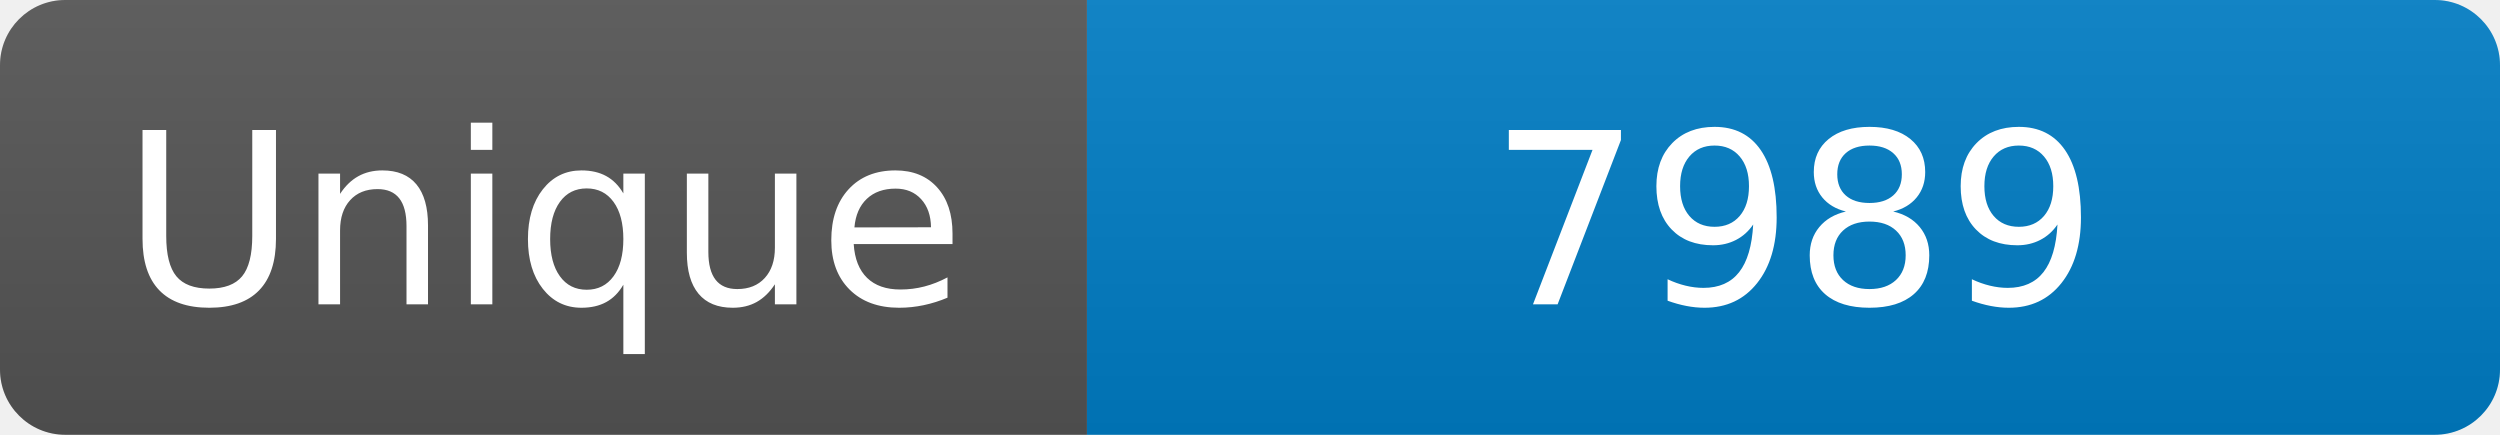
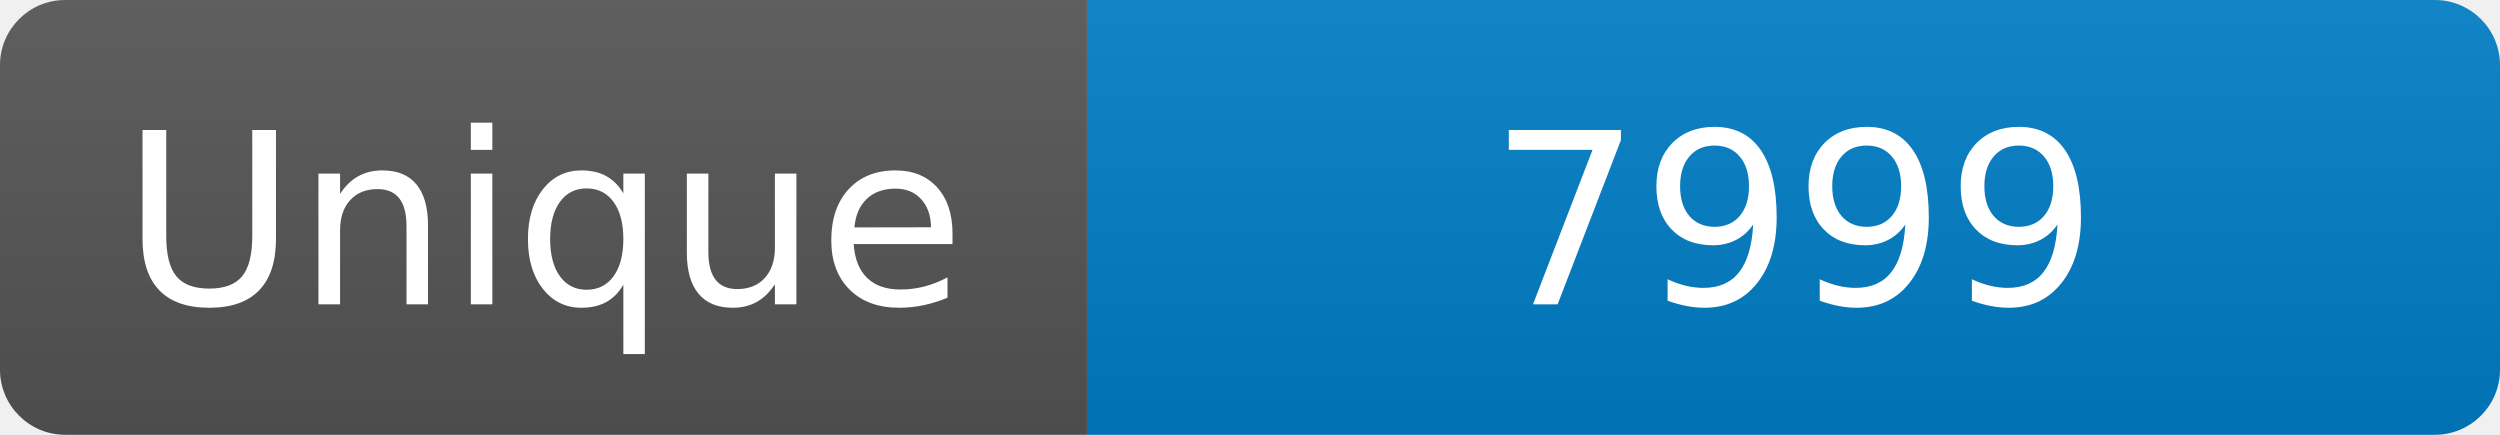
<svg xmlns="http://www.w3.org/2000/svg" width="115" height="20" role="img" aria-label="Maintained?: yes">
  <linearGradient id="s" x2="0" y2="100%">
    <stop offset="0" stop-color="#bbb" stop-opacity=".1" />
    <stop offset="1" stop-opacity=".1" />
  </linearGradient>
  <clipPath id="r">
    <rect width="115" height="20" rx="3" fill="#fff" />
  </clipPath>
  <g clip-path="url(#r)">
    <rect width="50" height="20" fill="#555" />
    <rect x="50" width="160" height="20" fill="#007ec6" />
    <rect width="115" height="20" fill="url(#s)" />
  </g>
  <g fill="#fff" text-anchor="middle" font-family="Verdana,Geneva,DejaVu Sans,sans-serif" font-size="110">
    <text x="250" y="140" transform="scale(.1)" fill="#fff">Unique</text>
-     <text x="825" y="140" transform="scale(.1)" fill="#fff">7989</text>
+     <text x="825" y="140" transform="scale(.1)" fill="#fff">7999</text>
  </g>
</svg>
